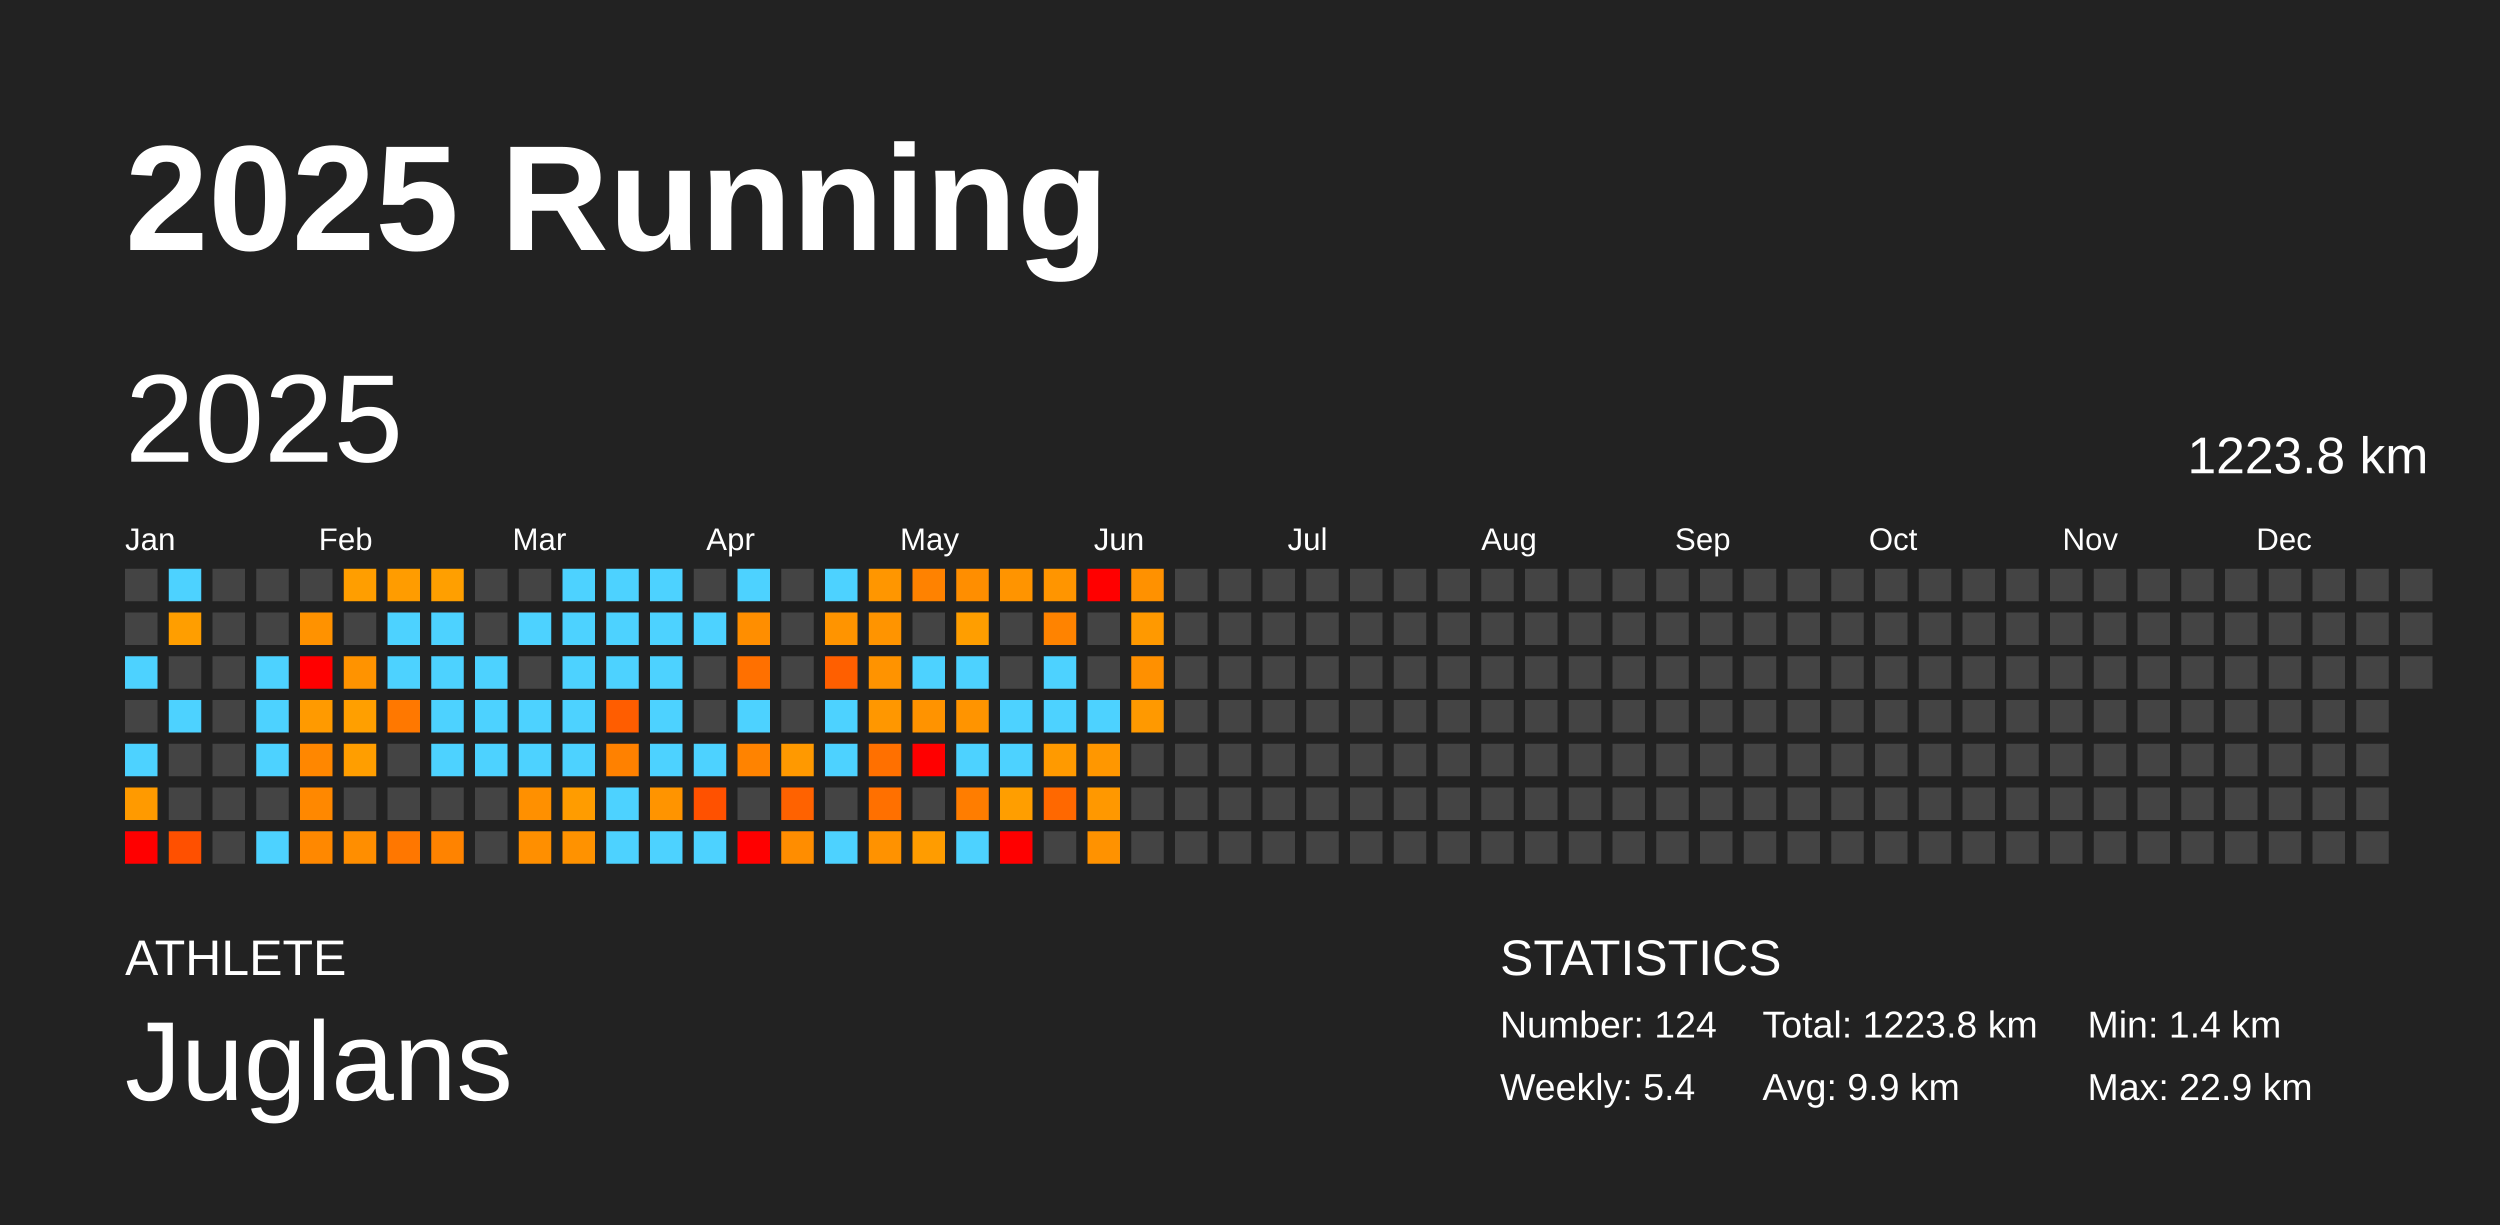
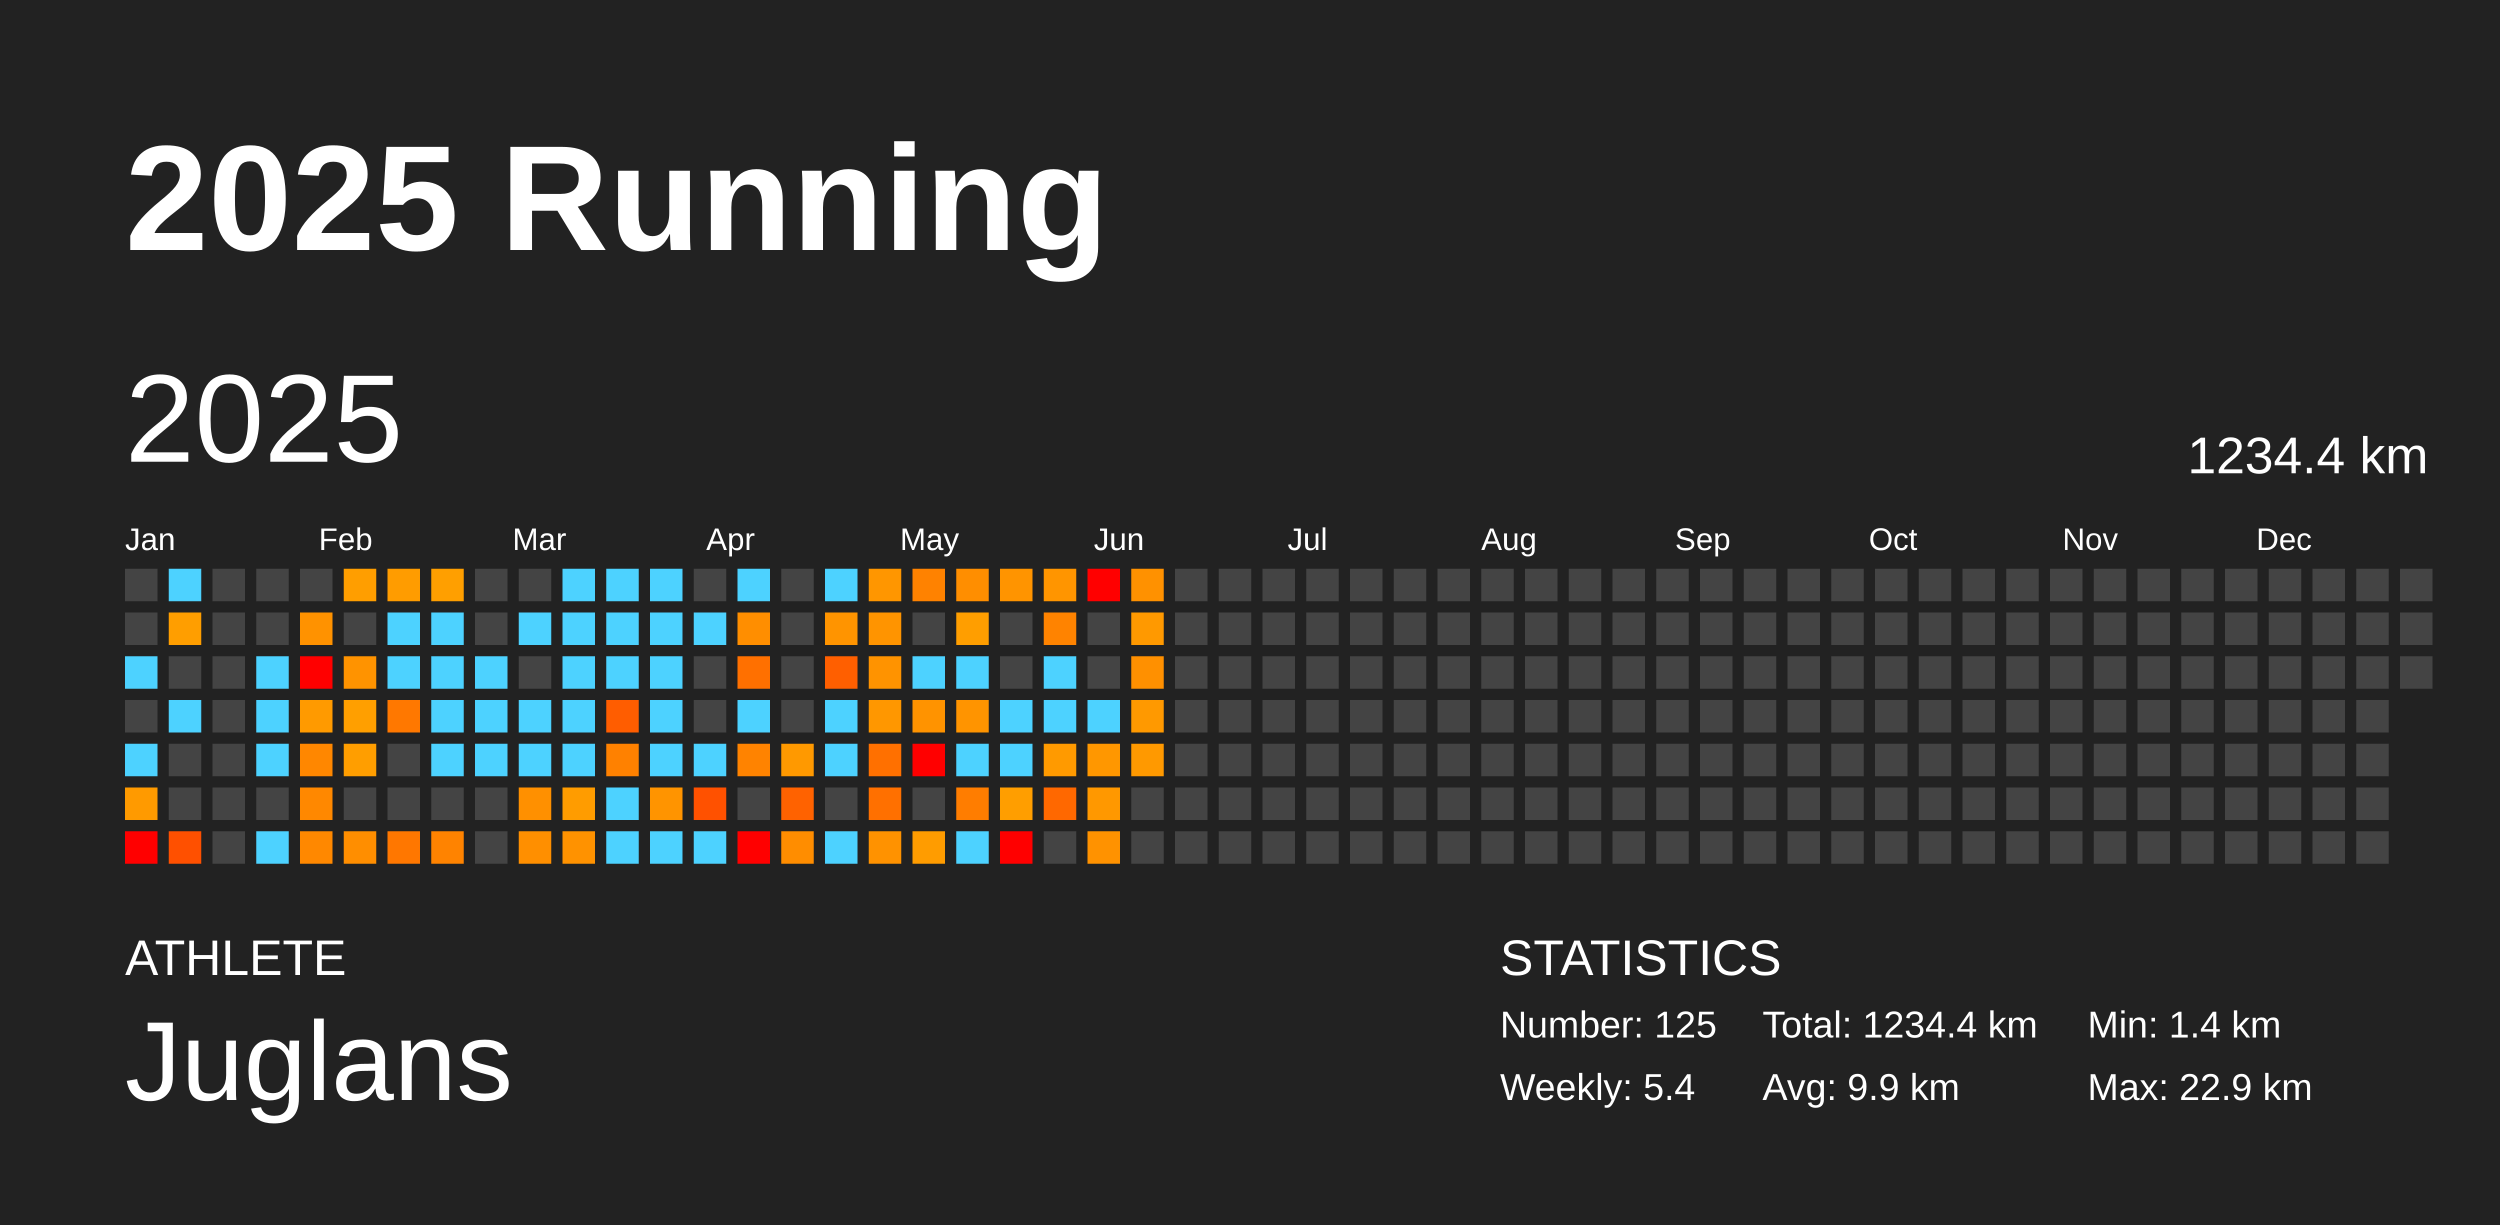
<svg xmlns="http://www.w3.org/2000/svg" baseProfile="full" height="98mm" version="1.1" viewBox="0,0,200,98" width="200mm">
  <defs />
  <rect fill="#222222" height="98" width="200" x="0" y="0" />
  <text fill="#FFFFFF" style="font-size:12px; font-family:Arial; font-weight:bold;" x="10" y="20">2025 Running</text>
  <text fill="#FFFFFF" style="font-size:4px; font-family:Arial" x="10" y="78">ATHLETE</text>
  <text fill="#FFFFFF" style="font-size:9px; font-family:Arial" x="10" y="88">Juglans</text>
  <text fill="#FFFFFF" style="font-size:4px; font-family:Arial" x="120" y="78">STATISTICS</text>
-   <text fill="#FFFFFF" style="font-size:3px; font-family:Arial" x="120" y="83">Number: 124</text>
+   <text fill="#FFFFFF" style="font-size:3px; font-family:Arial" x="120" y="83">Number: 125</text>
  <text fill="#FFFFFF" style="font-size:3px; font-family:Arial" x="120" y="88">Weekly: 5.4</text>
-   <text fill="#FFFFFF" style="font-size:3px; font-family:Arial" x="141" y="83">Total: 1223.8 km</text>
+   <text fill="#FFFFFF" style="font-size:3px; font-family:Arial" x="141" y="83">Total: 1234.4 km</text>
  <text fill="#FFFFFF" style="font-size:3px; font-family:Arial" x="141" y="88">Avg: 9.9 km</text>
  <text fill="#FFFFFF" style="font-size:3px; font-family:Arial" x="167" y="83">Min: 1.4 km</text>
  <text fill="#FFFFFF" style="font-size:3px; font-family:Arial" x="167" y="88">Max: 22.9 km</text>
  <text dominant-baseline="hanging" fill="#FFFFFF" style="font-size:10.0px; font-family:Arial;" x="10" y="30">2025</text>
-   <text dominant-baseline="hanging" fill="#FFFFFF" style="font-size:4.125px; font-family:Arial;" x="175" y="35">1223.8 km</text>
+   <text dominant-baseline="hanging" fill="#FFFFFF" style="font-size:4.125px; font-family:Arial;" x="175" y="35">1234.4 km</text>
  <text fill="#FFFFFF" style="font-size:2.5px; font-family:Arial" x="10.0" y="44">Jan</text>
  <text fill="#FFFFFF" style="font-size:2.5px; font-family:Arial" x="25.5" y="44">Feb</text>
  <text fill="#FFFFFF" style="font-size:2.5px; font-family:Arial" x="41.0" y="44">Mar</text>
  <text fill="#FFFFFF" style="font-size:2.5px; font-family:Arial" x="56.5" y="44">Apr</text>
  <text fill="#FFFFFF" style="font-size:2.5px; font-family:Arial" x="72.0" y="44">May</text>
  <text fill="#FFFFFF" style="font-size:2.5px; font-family:Arial" x="87.5" y="44">Jun</text>
  <text fill="#FFFFFF" style="font-size:2.5px; font-family:Arial" x="103.0" y="44">Jul</text>
  <text fill="#FFFFFF" style="font-size:2.5px; font-family:Arial" x="118.5" y="44">Aug</text>
  <text fill="#FFFFFF" style="font-size:2.5px; font-family:Arial" x="134.0" y="44">Sep</text>
  <text fill="#FFFFFF" style="font-size:2.5px; font-family:Arial" x="149.5" y="44">Oct</text>
  <text fill="#FFFFFF" style="font-size:2.5px; font-family:Arial" x="165.0" y="44">Nov</text>
  <text fill="#FFFFFF" style="font-size:2.5px; font-family:Arial" x="180.5" y="44">Dec</text>
  <rect fill="#444444" height="2.6" width="2.6" x="10.0" y="45.5" />
  <rect fill="#444444" height="2.6" width="2.6" x="10.0" y="49.0" />
  <rect fill="#4dd2ff" height="2.6" width="2.6" x="10.0" y="52.5" />
  <rect fill="#444444" height="2.6" width="2.6" x="10.0" y="56.0" />
  <rect fill="#4dd2ff" height="2.6" width="2.6" x="10.0" y="59.5" />
  <rect fill="#ff9a00" height="2.6" width="2.6" x="10.0" y="63.0" />
  <rect fill="red" height="2.6" width="2.6" x="10.0" y="66.5" />
  <rect fill="#4dd2ff" height="2.6" width="2.6" x="13.5" y="45.5" />
  <rect fill="#ff9e00" height="2.6" width="2.6" x="13.5" y="49.0" />
  <rect fill="#444444" height="2.6" width="2.6" x="13.5" y="52.5" />
  <rect fill="#4dd2ff" height="2.6" width="2.6" x="13.5" y="56.0" />
  <rect fill="#444444" height="2.6" width="2.6" x="13.5" y="59.5" />
  <rect fill="#444444" height="2.6" width="2.6" x="13.5" y="63.0" />
  <rect fill="#ff5000" height="2.6" width="2.6" x="13.5" y="66.5" />
  <rect fill="#444444" height="2.6" width="2.6" x="17.0" y="45.5" />
  <rect fill="#444444" height="2.6" width="2.6" x="17.0" y="49.0" />
  <rect fill="#444444" height="2.6" width="2.6" x="17.0" y="52.5" />
  <rect fill="#444444" height="2.6" width="2.6" x="17.0" y="56.0" />
  <rect fill="#444444" height="2.6" width="2.6" x="17.0" y="59.5" />
  <rect fill="#444444" height="2.6" width="2.6" x="17.0" y="63.0" />
  <rect fill="#444444" height="2.6" width="2.6" x="17.0" y="66.5" />
  <rect fill="#444444" height="2.6" width="2.6" x="20.5" y="45.5" />
  <rect fill="#444444" height="2.6" width="2.6" x="20.5" y="49.0" />
  <rect fill="#4dd2ff" height="2.6" width="2.6" x="20.5" y="52.5" />
  <rect fill="#4dd2ff" height="2.6" width="2.6" x="20.5" y="56.0" />
  <rect fill="#4dd2ff" height="2.6" width="2.6" x="20.5" y="59.5" />
  <rect fill="#444444" height="2.6" width="2.6" x="20.5" y="63.0" />
  <rect fill="#4dd2ff" height="2.6" width="2.6" x="20.5" y="66.5" />
  <rect fill="#444444" height="2.6" width="2.6" x="24.0" y="45.5" />
  <rect fill="#ff9200" height="2.6" width="2.6" x="24.0" y="49.0" />
  <rect fill="red" height="2.6" width="2.6" x="24.0" y="52.5" />
  <rect fill="#ff9a00" height="2.6" width="2.6" x="24.0" y="56.0" />
  <rect fill="#ff8700" height="2.6" width="2.6" x="24.0" y="59.5" />
  <rect fill="#ff8800" height="2.6" width="2.6" x="24.0" y="63.0" />
  <rect fill="#ff8800" height="2.6" width="2.6" x="24.0" y="66.5" />
  <rect fill="#ff9e00" height="2.6" width="2.6" x="27.5" y="45.5" />
  <rect fill="#444444" height="2.6" width="2.6" x="27.5" y="49.0" />
  <rect fill="#ff9300" height="2.6" width="2.6" x="27.5" y="52.5" />
  <rect fill="#ff9f00" height="2.6" width="2.6" x="27.5" y="56.0" />
  <rect fill="#ff9e00" height="2.6" width="2.6" x="27.5" y="59.5" />
  <rect fill="#444444" height="2.6" width="2.6" x="27.5" y="63.0" />
  <rect fill="#ff8e00" height="2.6" width="2.6" x="27.5" y="66.5" />
  <rect fill="#ff9c00" height="2.6" width="2.6" x="31.0" y="45.5" />
  <rect fill="#4dd2ff" height="2.6" width="2.6" x="31.0" y="49.0" />
  <rect fill="#4dd2ff" height="2.6" width="2.6" x="31.0" y="52.5" />
  <rect fill="#ff7800" height="2.6" width="2.6" x="31.0" y="56.0" />
  <rect fill="#444444" height="2.6" width="2.6" x="31.0" y="59.5" />
  <rect fill="#444444" height="2.6" width="2.6" x="31.0" y="63.0" />
  <rect fill="#ff7700" height="2.6" width="2.6" x="31.0" y="66.5" />
  <rect fill="#ff9f00" height="2.6" width="2.6" x="34.5" y="45.5" />
  <rect fill="#4dd2ff" height="2.6" width="2.6" x="34.5" y="49.0" />
  <rect fill="#4dd2ff" height="2.6" width="2.6" x="34.5" y="52.5" />
  <rect fill="#4dd2ff" height="2.6" width="2.6" x="34.5" y="56.0" />
  <rect fill="#4dd2ff" height="2.6" width="2.6" x="34.5" y="59.5" />
  <rect fill="#444444" height="2.6" width="2.6" x="34.5" y="63.0" />
  <rect fill="#ff8300" height="2.6" width="2.6" x="34.5" y="66.5" />
  <rect fill="#444444" height="2.6" width="2.6" x="38.0" y="45.5" />
  <rect fill="#444444" height="2.6" width="2.6" x="38.0" y="49.0" />
  <rect fill="#4dd2ff" height="2.6" width="2.6" x="38.0" y="52.5" />
  <rect fill="#4dd2ff" height="2.6" width="2.6" x="38.0" y="56.0" />
  <rect fill="#4dd2ff" height="2.6" width="2.6" x="38.0" y="59.5" />
  <rect fill="#444444" height="2.6" width="2.6" x="38.0" y="63.0" />
  <rect fill="#444444" height="2.6" width="2.6" x="38.0" y="66.5" />
  <rect fill="#444444" height="2.6" width="2.6" x="41.5" y="45.5" />
  <rect fill="#4dd2ff" height="2.6" width="2.6" x="41.5" y="49.0" />
  <rect fill="#444444" height="2.6" width="2.6" x="41.5" y="52.5" />
  <rect fill="#4dd2ff" height="2.6" width="2.6" x="41.5" y="56.0" />
  <rect fill="#4dd2ff" height="2.6" width="2.6" x="41.5" y="59.5" />
  <rect fill="#ff9000" height="2.6" width="2.6" x="41.5" y="63.0" />
  <rect fill="#ff8f00" height="2.6" width="2.6" x="41.5" y="66.5" />
  <rect fill="#4dd2ff" height="2.6" width="2.6" x="45.0" y="45.5" />
  <rect fill="#4dd2ff" height="2.6" width="2.6" x="45.0" y="49.0" />
  <rect fill="#4dd2ff" height="2.6" width="2.6" x="45.0" y="52.5" />
  <rect fill="#4dd2ff" height="2.6" width="2.6" x="45.0" y="56.0" />
  <rect fill="#4dd2ff" height="2.6" width="2.6" x="45.0" y="59.5" />
  <rect fill="#ff9c00" height="2.6" width="2.6" x="45.0" y="63.0" />
  <rect fill="#ff9200" height="2.6" width="2.6" x="45.0" y="66.5" />
  <rect fill="#4dd2ff" height="2.6" width="2.6" x="48.5" y="45.5" />
  <rect fill="#4dd2ff" height="2.6" width="2.6" x="48.5" y="49.0" />
  <rect fill="#4dd2ff" height="2.6" width="2.6" x="48.5" y="52.5" />
  <rect fill="#ff5d00" height="2.6" width="2.6" x="48.5" y="56.0" />
  <rect fill="#ff8100" height="2.6" width="2.6" x="48.5" y="59.5" />
  <rect fill="#4dd2ff" height="2.6" width="2.6" x="48.5" y="63.0" />
  <rect fill="#4dd2ff" height="2.6" width="2.6" x="48.5" y="66.5" />
  <rect fill="#4dd2ff" height="2.6" width="2.6" x="52.0" y="45.5" />
  <rect fill="#4dd2ff" height="2.6" width="2.6" x="52.0" y="49.0" />
  <rect fill="#4dd2ff" height="2.6" width="2.6" x="52.0" y="52.5" />
  <rect fill="#4dd2ff" height="2.6" width="2.6" x="52.0" y="56.0" />
  <rect fill="#4dd2ff" height="2.6" width="2.6" x="52.0" y="59.5" />
  <rect fill="#ff9400" height="2.6" width="2.6" x="52.0" y="63.0" />
  <rect fill="#4dd2ff" height="2.6" width="2.6" x="52.0" y="66.5" />
  <rect fill="#444444" height="2.6" width="2.6" x="55.5" y="45.5" />
  <rect fill="#4dd2ff" height="2.6" width="2.6" x="55.5" y="49.0" />
  <rect fill="#444444" height="2.6" width="2.6" x="55.5" y="52.5" />
  <rect fill="#444444" height="2.6" width="2.6" x="55.5" y="56.0" />
  <rect fill="#4dd2ff" height="2.6" width="2.6" x="55.5" y="59.5" />
  <rect fill="#ff5100" height="2.6" width="2.6" x="55.5" y="63.0" />
  <rect fill="#4dd2ff" height="2.6" width="2.6" x="55.5" y="66.5" />
  <rect fill="#4dd2ff" height="2.6" width="2.6" x="59.0" y="45.5" />
  <rect fill="#ff8e00" height="2.6" width="2.6" x="59.0" y="49.0" />
  <rect fill="#ff7000" height="2.6" width="2.6" x="59.0" y="52.5" />
  <rect fill="#4dd2ff" height="2.6" width="2.6" x="59.0" y="56.0" />
  <rect fill="#ff8300" height="2.6" width="2.6" x="59.0" y="59.5" />
  <rect fill="#444444" height="2.6" width="2.6" x="59.0" y="63.0" />
  <rect fill="red" height="2.6" width="2.6" x="59.0" y="66.5" />
  <rect fill="#444444" height="2.6" width="2.6" x="62.5" y="45.5" />
  <rect fill="#444444" height="2.6" width="2.6" x="62.5" y="49.0" />
  <rect fill="#444444" height="2.6" width="2.6" x="62.5" y="52.5" />
  <rect fill="#444444" height="2.6" width="2.6" x="62.5" y="56.0" />
  <rect fill="#ff9900" height="2.6" width="2.6" x="62.5" y="59.5" />
  <rect fill="#ff6200" height="2.6" width="2.6" x="62.5" y="63.0" />
  <rect fill="#ff8d00" height="2.6" width="2.6" x="62.5" y="66.5" />
  <rect fill="#4dd2ff" height="2.6" width="2.6" x="66.0" y="45.5" />
  <rect fill="#ff9400" height="2.6" width="2.6" x="66.0" y="49.0" />
  <rect fill="#ff5f00" height="2.6" width="2.6" x="66.0" y="52.5" />
  <rect fill="#4dd2ff" height="2.6" width="2.6" x="66.0" y="56.0" />
  <rect fill="#4dd2ff" height="2.6" width="2.6" x="66.0" y="59.5" />
  <rect fill="#444444" height="2.6" width="2.6" x="66.0" y="63.0" />
  <rect fill="#4dd2ff" height="2.6" width="2.6" x="66.0" y="66.5" />
  <rect fill="#ff9600" height="2.6" width="2.6" x="69.5" y="45.5" />
  <rect fill="#ff9400" height="2.6" width="2.6" x="69.5" y="49.0" />
  <rect fill="#ff9300" height="2.6" width="2.6" x="69.5" y="52.5" />
  <rect fill="#ff9700" height="2.6" width="2.6" x="69.5" y="56.0" />
  <rect fill="#ff7000" height="2.6" width="2.6" x="69.5" y="59.5" />
  <rect fill="#ff7000" height="2.6" width="2.6" x="69.5" y="63.0" />
  <rect fill="#ff9200" height="2.6" width="2.6" x="69.5" y="66.5" />
  <rect fill="#ff8200" height="2.6" width="2.6" x="73.0" y="45.5" />
  <rect fill="#444444" height="2.6" width="2.6" x="73.0" y="49.0" />
  <rect fill="#4dd2ff" height="2.6" width="2.6" x="73.0" y="52.5" />
  <rect fill="#ff9300" height="2.6" width="2.6" x="73.0" y="56.0" />
  <rect fill="red" height="2.6" width="2.6" x="73.0" y="59.5" />
  <rect fill="#444444" height="2.6" width="2.6" x="73.0" y="63.0" />
  <rect fill="#ff9c00" height="2.6" width="2.6" x="73.0" y="66.5" />
  <rect fill="#ff8e00" height="2.6" width="2.6" x="76.5" y="45.5" />
  <rect fill="#ff9e00" height="2.6" width="2.6" x="76.5" y="49.0" />
  <rect fill="#4dd2ff" height="2.6" width="2.6" x="76.5" y="52.5" />
  <rect fill="#ff9400" height="2.6" width="2.6" x="76.5" y="56.0" />
  <rect fill="#4dd2ff" height="2.6" width="2.6" x="76.5" y="59.5" />
  <rect fill="#ff7d00" height="2.6" width="2.6" x="76.5" y="63.0" />
  <rect fill="#4dd2ff" height="2.6" width="2.6" x="76.5" y="66.5" />
  <rect fill="#ff9400" height="2.6" width="2.6" x="80.0" y="45.5" />
  <rect fill="#444444" height="2.6" width="2.6" x="80.0" y="49.0" />
  <rect fill="#444444" height="2.6" width="2.6" x="80.0" y="52.5" />
  <rect fill="#4dd2ff" height="2.6" width="2.6" x="80.0" y="56.0" />
  <rect fill="#4dd2ff" height="2.6" width="2.6" x="80.0" y="59.5" />
  <rect fill="#ff9e00" height="2.6" width="2.6" x="80.0" y="63.0" />
  <rect fill="red" height="2.6" width="2.6" x="80.0" y="66.5" />
  <rect fill="#ff9500" height="2.6" width="2.6" x="83.5" y="45.5" />
  <rect fill="#ff8300" height="2.6" width="2.6" x="83.5" y="49.0" />
  <rect fill="#4dd2ff" height="2.6" width="2.6" x="83.5" y="52.5" />
  <rect fill="#4dd2ff" height="2.6" width="2.6" x="83.5" y="56.0" />
  <rect fill="#ff9a00" height="2.6" width="2.6" x="83.5" y="59.5" />
  <rect fill="#ff6800" height="2.6" width="2.6" x="83.5" y="63.0" />
  <rect fill="#444444" height="2.6" width="2.6" x="83.5" y="66.5" />
  <rect fill="red" height="2.6" width="2.6" x="87.0" y="45.5" />
  <rect fill="#444444" height="2.6" width="2.6" x="87.0" y="49.0" />
  <rect fill="#444444" height="2.6" width="2.6" x="87.0" y="52.5" />
  <rect fill="#4dd2ff" height="2.6" width="2.6" x="87.0" y="56.0" />
  <rect fill="#ff9700" height="2.6" width="2.6" x="87.0" y="59.5" />
  <rect fill="#ff9800" height="2.6" width="2.6" x="87.0" y="63.0" />
  <rect fill="#ff9200" height="2.6" width="2.6" x="87.0" y="66.5" />
  <rect fill="#ff9100" height="2.6" width="2.6" x="90.5" y="45.5" />
  <rect fill="#ff9900" height="2.6" width="2.6" x="90.5" y="49.0" />
  <rect fill="#ff9000" height="2.6" width="2.6" x="90.5" y="52.5" />
  <rect fill="#ff9900" height="2.6" width="2.6" x="90.5" y="56.0" />
-   <rect fill="#444444" height="2.6" width="2.6" x="90.5" y="59.5" />
+   <rect fill="#ff9900" height="2.6" width="2.6" x="90.5" y="59.5" />
  <rect fill="#444444" height="2.6" width="2.6" x="90.5" y="63.0" />
  <rect fill="#444444" height="2.6" width="2.6" x="90.5" y="66.5" />
  <rect fill="#444444" height="2.6" width="2.6" x="94.0" y="45.5" />
  <rect fill="#444444" height="2.6" width="2.6" x="94.0" y="49.0" />
  <rect fill="#444444" height="2.6" width="2.6" x="94.0" y="52.5" />
  <rect fill="#444444" height="2.6" width="2.6" x="94.0" y="56.0" />
  <rect fill="#444444" height="2.6" width="2.6" x="94.0" y="59.5" />
  <rect fill="#444444" height="2.6" width="2.6" x="94.0" y="63.0" />
  <rect fill="#444444" height="2.6" width="2.6" x="94.0" y="66.5" />
  <rect fill="#444444" height="2.6" width="2.6" x="97.5" y="45.5" />
  <rect fill="#444444" height="2.6" width="2.6" x="97.5" y="49.0" />
  <rect fill="#444444" height="2.6" width="2.6" x="97.5" y="52.5" />
  <rect fill="#444444" height="2.6" width="2.6" x="97.5" y="56.0" />
  <rect fill="#444444" height="2.6" width="2.6" x="97.5" y="59.5" />
  <rect fill="#444444" height="2.6" width="2.6" x="97.5" y="63.0" />
  <rect fill="#444444" height="2.6" width="2.6" x="97.5" y="66.5" />
  <rect fill="#444444" height="2.6" width="2.6" x="101.0" y="45.5" />
  <rect fill="#444444" height="2.6" width="2.6" x="101.0" y="49.0" />
  <rect fill="#444444" height="2.6" width="2.6" x="101.0" y="52.5" />
  <rect fill="#444444" height="2.6" width="2.6" x="101.0" y="56.0" />
  <rect fill="#444444" height="2.6" width="2.6" x="101.0" y="59.5" />
  <rect fill="#444444" height="2.6" width="2.6" x="101.0" y="63.0" />
  <rect fill="#444444" height="2.6" width="2.6" x="101.0" y="66.5" />
  <rect fill="#444444" height="2.6" width="2.6" x="104.5" y="45.5" />
  <rect fill="#444444" height="2.6" width="2.6" x="104.5" y="49.0" />
  <rect fill="#444444" height="2.6" width="2.6" x="104.5" y="52.5" />
  <rect fill="#444444" height="2.6" width="2.6" x="104.5" y="56.0" />
  <rect fill="#444444" height="2.6" width="2.6" x="104.5" y="59.5" />
  <rect fill="#444444" height="2.6" width="2.6" x="104.5" y="63.0" />
  <rect fill="#444444" height="2.6" width="2.6" x="104.5" y="66.5" />
  <rect fill="#444444" height="2.6" width="2.6" x="108.0" y="45.5" />
  <rect fill="#444444" height="2.6" width="2.6" x="108.0" y="49.0" />
  <rect fill="#444444" height="2.6" width="2.6" x="108.0" y="52.5" />
  <rect fill="#444444" height="2.6" width="2.6" x="108.0" y="56.0" />
  <rect fill="#444444" height="2.6" width="2.6" x="108.0" y="59.5" />
  <rect fill="#444444" height="2.6" width="2.6" x="108.0" y="63.0" />
  <rect fill="#444444" height="2.6" width="2.6" x="108.0" y="66.5" />
  <rect fill="#444444" height="2.6" width="2.6" x="111.5" y="45.5" />
  <rect fill="#444444" height="2.6" width="2.6" x="111.5" y="49.0" />
  <rect fill="#444444" height="2.6" width="2.6" x="111.5" y="52.5" />
  <rect fill="#444444" height="2.6" width="2.6" x="111.5" y="56.0" />
  <rect fill="#444444" height="2.6" width="2.6" x="111.5" y="59.5" />
  <rect fill="#444444" height="2.6" width="2.6" x="111.5" y="63.0" />
  <rect fill="#444444" height="2.6" width="2.6" x="111.5" y="66.5" />
  <rect fill="#444444" height="2.6" width="2.6" x="115.0" y="45.5" />
  <rect fill="#444444" height="2.6" width="2.6" x="115.0" y="49.0" />
  <rect fill="#444444" height="2.6" width="2.6" x="115.0" y="52.5" />
  <rect fill="#444444" height="2.6" width="2.6" x="115.0" y="56.0" />
  <rect fill="#444444" height="2.6" width="2.6" x="115.0" y="59.5" />
  <rect fill="#444444" height="2.6" width="2.6" x="115.0" y="63.0" />
  <rect fill="#444444" height="2.6" width="2.6" x="115.0" y="66.5" />
  <rect fill="#444444" height="2.6" width="2.6" x="118.5" y="45.5" />
  <rect fill="#444444" height="2.6" width="2.6" x="118.5" y="49.0" />
  <rect fill="#444444" height="2.6" width="2.6" x="118.5" y="52.5" />
  <rect fill="#444444" height="2.6" width="2.6" x="118.5" y="56.0" />
  <rect fill="#444444" height="2.6" width="2.6" x="118.5" y="59.5" />
  <rect fill="#444444" height="2.6" width="2.6" x="118.5" y="63.0" />
  <rect fill="#444444" height="2.6" width="2.6" x="118.5" y="66.5" />
  <rect fill="#444444" height="2.6" width="2.6" x="122.0" y="45.5" />
  <rect fill="#444444" height="2.6" width="2.6" x="122.0" y="49.0" />
  <rect fill="#444444" height="2.6" width="2.6" x="122.0" y="52.5" />
  <rect fill="#444444" height="2.6" width="2.6" x="122.0" y="56.0" />
  <rect fill="#444444" height="2.6" width="2.6" x="122.0" y="59.5" />
  <rect fill="#444444" height="2.6" width="2.6" x="122.0" y="63.0" />
  <rect fill="#444444" height="2.6" width="2.6" x="122.0" y="66.5" />
  <rect fill="#444444" height="2.6" width="2.6" x="125.5" y="45.5" />
  <rect fill="#444444" height="2.6" width="2.6" x="125.5" y="49.0" />
  <rect fill="#444444" height="2.6" width="2.6" x="125.5" y="52.5" />
  <rect fill="#444444" height="2.6" width="2.6" x="125.5" y="56.0" />
  <rect fill="#444444" height="2.6" width="2.6" x="125.5" y="59.5" />
  <rect fill="#444444" height="2.6" width="2.6" x="125.5" y="63.0" />
  <rect fill="#444444" height="2.6" width="2.6" x="125.5" y="66.5" />
  <rect fill="#444444" height="2.6" width="2.6" x="129.0" y="45.5" />
  <rect fill="#444444" height="2.6" width="2.6" x="129.0" y="49.0" />
  <rect fill="#444444" height="2.6" width="2.6" x="129.0" y="52.5" />
  <rect fill="#444444" height="2.6" width="2.6" x="129.0" y="56.0" />
  <rect fill="#444444" height="2.6" width="2.6" x="129.0" y="59.5" />
  <rect fill="#444444" height="2.6" width="2.6" x="129.0" y="63.0" />
  <rect fill="#444444" height="2.6" width="2.6" x="129.0" y="66.5" />
  <rect fill="#444444" height="2.6" width="2.6" x="132.5" y="45.5" />
  <rect fill="#444444" height="2.6" width="2.6" x="132.5" y="49.0" />
  <rect fill="#444444" height="2.6" width="2.6" x="132.5" y="52.5" />
  <rect fill="#444444" height="2.6" width="2.6" x="132.5" y="56.0" />
  <rect fill="#444444" height="2.6" width="2.6" x="132.5" y="59.5" />
  <rect fill="#444444" height="2.6" width="2.6" x="132.5" y="63.0" />
  <rect fill="#444444" height="2.6" width="2.6" x="132.5" y="66.5" />
  <rect fill="#444444" height="2.6" width="2.6" x="136.0" y="45.5" />
  <rect fill="#444444" height="2.6" width="2.6" x="136.0" y="49.0" />
  <rect fill="#444444" height="2.6" width="2.6" x="136.0" y="52.5" />
  <rect fill="#444444" height="2.6" width="2.6" x="136.0" y="56.0" />
  <rect fill="#444444" height="2.6" width="2.6" x="136.0" y="59.5" />
  <rect fill="#444444" height="2.6" width="2.6" x="136.0" y="63.0" />
  <rect fill="#444444" height="2.6" width="2.6" x="136.0" y="66.5" />
  <rect fill="#444444" height="2.6" width="2.6" x="139.5" y="45.5" />
  <rect fill="#444444" height="2.6" width="2.6" x="139.5" y="49.0" />
  <rect fill="#444444" height="2.6" width="2.6" x="139.5" y="52.5" />
  <rect fill="#444444" height="2.6" width="2.6" x="139.5" y="56.0" />
  <rect fill="#444444" height="2.6" width="2.6" x="139.5" y="59.5" />
  <rect fill="#444444" height="2.6" width="2.6" x="139.5" y="63.0" />
  <rect fill="#444444" height="2.6" width="2.6" x="139.5" y="66.5" />
  <rect fill="#444444" height="2.6" width="2.6" x="143.0" y="45.5" />
  <rect fill="#444444" height="2.6" width="2.6" x="143.0" y="49.0" />
  <rect fill="#444444" height="2.6" width="2.6" x="143.0" y="52.5" />
  <rect fill="#444444" height="2.6" width="2.6" x="143.0" y="56.0" />
  <rect fill="#444444" height="2.6" width="2.6" x="143.0" y="59.5" />
  <rect fill="#444444" height="2.6" width="2.6" x="143.0" y="63.0" />
  <rect fill="#444444" height="2.6" width="2.6" x="143.0" y="66.5" />
  <rect fill="#444444" height="2.6" width="2.6" x="146.5" y="45.5" />
  <rect fill="#444444" height="2.6" width="2.6" x="146.5" y="49.0" />
  <rect fill="#444444" height="2.6" width="2.6" x="146.5" y="52.5" />
  <rect fill="#444444" height="2.6" width="2.6" x="146.5" y="56.0" />
  <rect fill="#444444" height="2.6" width="2.6" x="146.5" y="59.5" />
  <rect fill="#444444" height="2.6" width="2.6" x="146.5" y="63.0" />
  <rect fill="#444444" height="2.6" width="2.6" x="146.5" y="66.5" />
  <rect fill="#444444" height="2.6" width="2.6" x="150.0" y="45.5" />
  <rect fill="#444444" height="2.6" width="2.6" x="150.0" y="49.0" />
  <rect fill="#444444" height="2.6" width="2.6" x="150.0" y="52.5" />
  <rect fill="#444444" height="2.6" width="2.6" x="150.0" y="56.0" />
  <rect fill="#444444" height="2.6" width="2.6" x="150.0" y="59.5" />
  <rect fill="#444444" height="2.6" width="2.6" x="150.0" y="63.0" />
  <rect fill="#444444" height="2.6" width="2.6" x="150.0" y="66.5" />
  <rect fill="#444444" height="2.6" width="2.6" x="153.5" y="45.5" />
  <rect fill="#444444" height="2.6" width="2.6" x="153.5" y="49.0" />
  <rect fill="#444444" height="2.6" width="2.6" x="153.5" y="52.5" />
  <rect fill="#444444" height="2.6" width="2.6" x="153.5" y="56.0" />
  <rect fill="#444444" height="2.6" width="2.6" x="153.5" y="59.5" />
  <rect fill="#444444" height="2.6" width="2.6" x="153.5" y="63.0" />
  <rect fill="#444444" height="2.6" width="2.6" x="153.5" y="66.5" />
  <rect fill="#444444" height="2.6" width="2.6" x="157.0" y="45.5" />
  <rect fill="#444444" height="2.6" width="2.6" x="157.0" y="49.0" />
  <rect fill="#444444" height="2.6" width="2.6" x="157.0" y="52.5" />
  <rect fill="#444444" height="2.6" width="2.6" x="157.0" y="56.0" />
  <rect fill="#444444" height="2.6" width="2.6" x="157.0" y="59.5" />
  <rect fill="#444444" height="2.6" width="2.6" x="157.0" y="63.0" />
  <rect fill="#444444" height="2.6" width="2.6" x="157.0" y="66.5" />
  <rect fill="#444444" height="2.6" width="2.6" x="160.5" y="45.5" />
  <rect fill="#444444" height="2.6" width="2.6" x="160.5" y="49.0" />
  <rect fill="#444444" height="2.6" width="2.6" x="160.5" y="52.5" />
  <rect fill="#444444" height="2.6" width="2.6" x="160.5" y="56.0" />
  <rect fill="#444444" height="2.6" width="2.6" x="160.5" y="59.5" />
  <rect fill="#444444" height="2.6" width="2.6" x="160.5" y="63.0" />
  <rect fill="#444444" height="2.6" width="2.6" x="160.5" y="66.5" />
  <rect fill="#444444" height="2.6" width="2.6" x="164.0" y="45.5" />
  <rect fill="#444444" height="2.6" width="2.6" x="164.0" y="49.0" />
  <rect fill="#444444" height="2.6" width="2.6" x="164.0" y="52.5" />
  <rect fill="#444444" height="2.6" width="2.6" x="164.0" y="56.0" />
  <rect fill="#444444" height="2.6" width="2.6" x="164.0" y="59.5" />
  <rect fill="#444444" height="2.6" width="2.6" x="164.0" y="63.0" />
  <rect fill="#444444" height="2.6" width="2.6" x="164.0" y="66.5" />
  <rect fill="#444444" height="2.6" width="2.6" x="167.5" y="45.5" />
  <rect fill="#444444" height="2.6" width="2.6" x="167.5" y="49.0" />
  <rect fill="#444444" height="2.6" width="2.6" x="167.5" y="52.5" />
  <rect fill="#444444" height="2.6" width="2.6" x="167.5" y="56.0" />
  <rect fill="#444444" height="2.6" width="2.6" x="167.5" y="59.5" />
  <rect fill="#444444" height="2.6" width="2.6" x="167.5" y="63.0" />
  <rect fill="#444444" height="2.6" width="2.6" x="167.5" y="66.5" />
  <rect fill="#444444" height="2.6" width="2.6" x="171.0" y="45.5" />
  <rect fill="#444444" height="2.6" width="2.6" x="171.0" y="49.0" />
  <rect fill="#444444" height="2.6" width="2.6" x="171.0" y="52.5" />
  <rect fill="#444444" height="2.6" width="2.6" x="171.0" y="56.0" />
  <rect fill="#444444" height="2.6" width="2.6" x="171.0" y="59.5" />
  <rect fill="#444444" height="2.6" width="2.6" x="171.0" y="63.0" />
  <rect fill="#444444" height="2.6" width="2.6" x="171.0" y="66.5" />
  <rect fill="#444444" height="2.6" width="2.6" x="174.5" y="45.5" />
  <rect fill="#444444" height="2.6" width="2.6" x="174.5" y="49.0" />
  <rect fill="#444444" height="2.6" width="2.6" x="174.5" y="52.5" />
  <rect fill="#444444" height="2.6" width="2.6" x="174.5" y="56.0" />
  <rect fill="#444444" height="2.6" width="2.6" x="174.5" y="59.5" />
  <rect fill="#444444" height="2.6" width="2.6" x="174.5" y="63.0" />
  <rect fill="#444444" height="2.6" width="2.6" x="174.5" y="66.5" />
  <rect fill="#444444" height="2.6" width="2.6" x="178.0" y="45.5" />
  <rect fill="#444444" height="2.6" width="2.6" x="178.0" y="49.0" />
  <rect fill="#444444" height="2.6" width="2.6" x="178.0" y="52.5" />
  <rect fill="#444444" height="2.6" width="2.6" x="178.0" y="56.0" />
  <rect fill="#444444" height="2.6" width="2.6" x="178.0" y="59.5" />
  <rect fill="#444444" height="2.6" width="2.6" x="178.0" y="63.0" />
  <rect fill="#444444" height="2.6" width="2.6" x="178.0" y="66.5" />
  <rect fill="#444444" height="2.6" width="2.6" x="181.5" y="45.5" />
  <rect fill="#444444" height="2.6" width="2.6" x="181.5" y="49.0" />
  <rect fill="#444444" height="2.6" width="2.6" x="181.5" y="52.5" />
  <rect fill="#444444" height="2.6" width="2.6" x="181.5" y="56.0" />
  <rect fill="#444444" height="2.6" width="2.6" x="181.5" y="59.5" />
  <rect fill="#444444" height="2.6" width="2.6" x="181.5" y="63.0" />
  <rect fill="#444444" height="2.6" width="2.6" x="181.5" y="66.5" />
  <rect fill="#444444" height="2.6" width="2.6" x="185.0" y="45.5" />
  <rect fill="#444444" height="2.6" width="2.6" x="185.0" y="49.0" />
  <rect fill="#444444" height="2.6" width="2.6" x="185.0" y="52.5" />
  <rect fill="#444444" height="2.6" width="2.6" x="185.0" y="56.0" />
  <rect fill="#444444" height="2.6" width="2.6" x="185.0" y="59.5" />
  <rect fill="#444444" height="2.6" width="2.6" x="185.0" y="63.0" />
  <rect fill="#444444" height="2.6" width="2.6" x="185.0" y="66.5" />
  <rect fill="#444444" height="2.6" width="2.6" x="188.5" y="45.5" />
  <rect fill="#444444" height="2.6" width="2.6" x="188.5" y="49.0" />
  <rect fill="#444444" height="2.6" width="2.6" x="188.5" y="52.5" />
  <rect fill="#444444" height="2.6" width="2.6" x="188.5" y="56.0" />
  <rect fill="#444444" height="2.6" width="2.6" x="188.5" y="59.5" />
  <rect fill="#444444" height="2.6" width="2.6" x="188.5" y="63.0" />
  <rect fill="#444444" height="2.6" width="2.6" x="188.5" y="66.5" />
  <rect fill="#444444" height="2.6" width="2.6" x="192.0" y="45.5" />
  <rect fill="#444444" height="2.6" width="2.6" x="192.0" y="49.0" />
  <rect fill="#444444" height="2.6" width="2.6" x="192.0" y="52.5" />
</svg>
